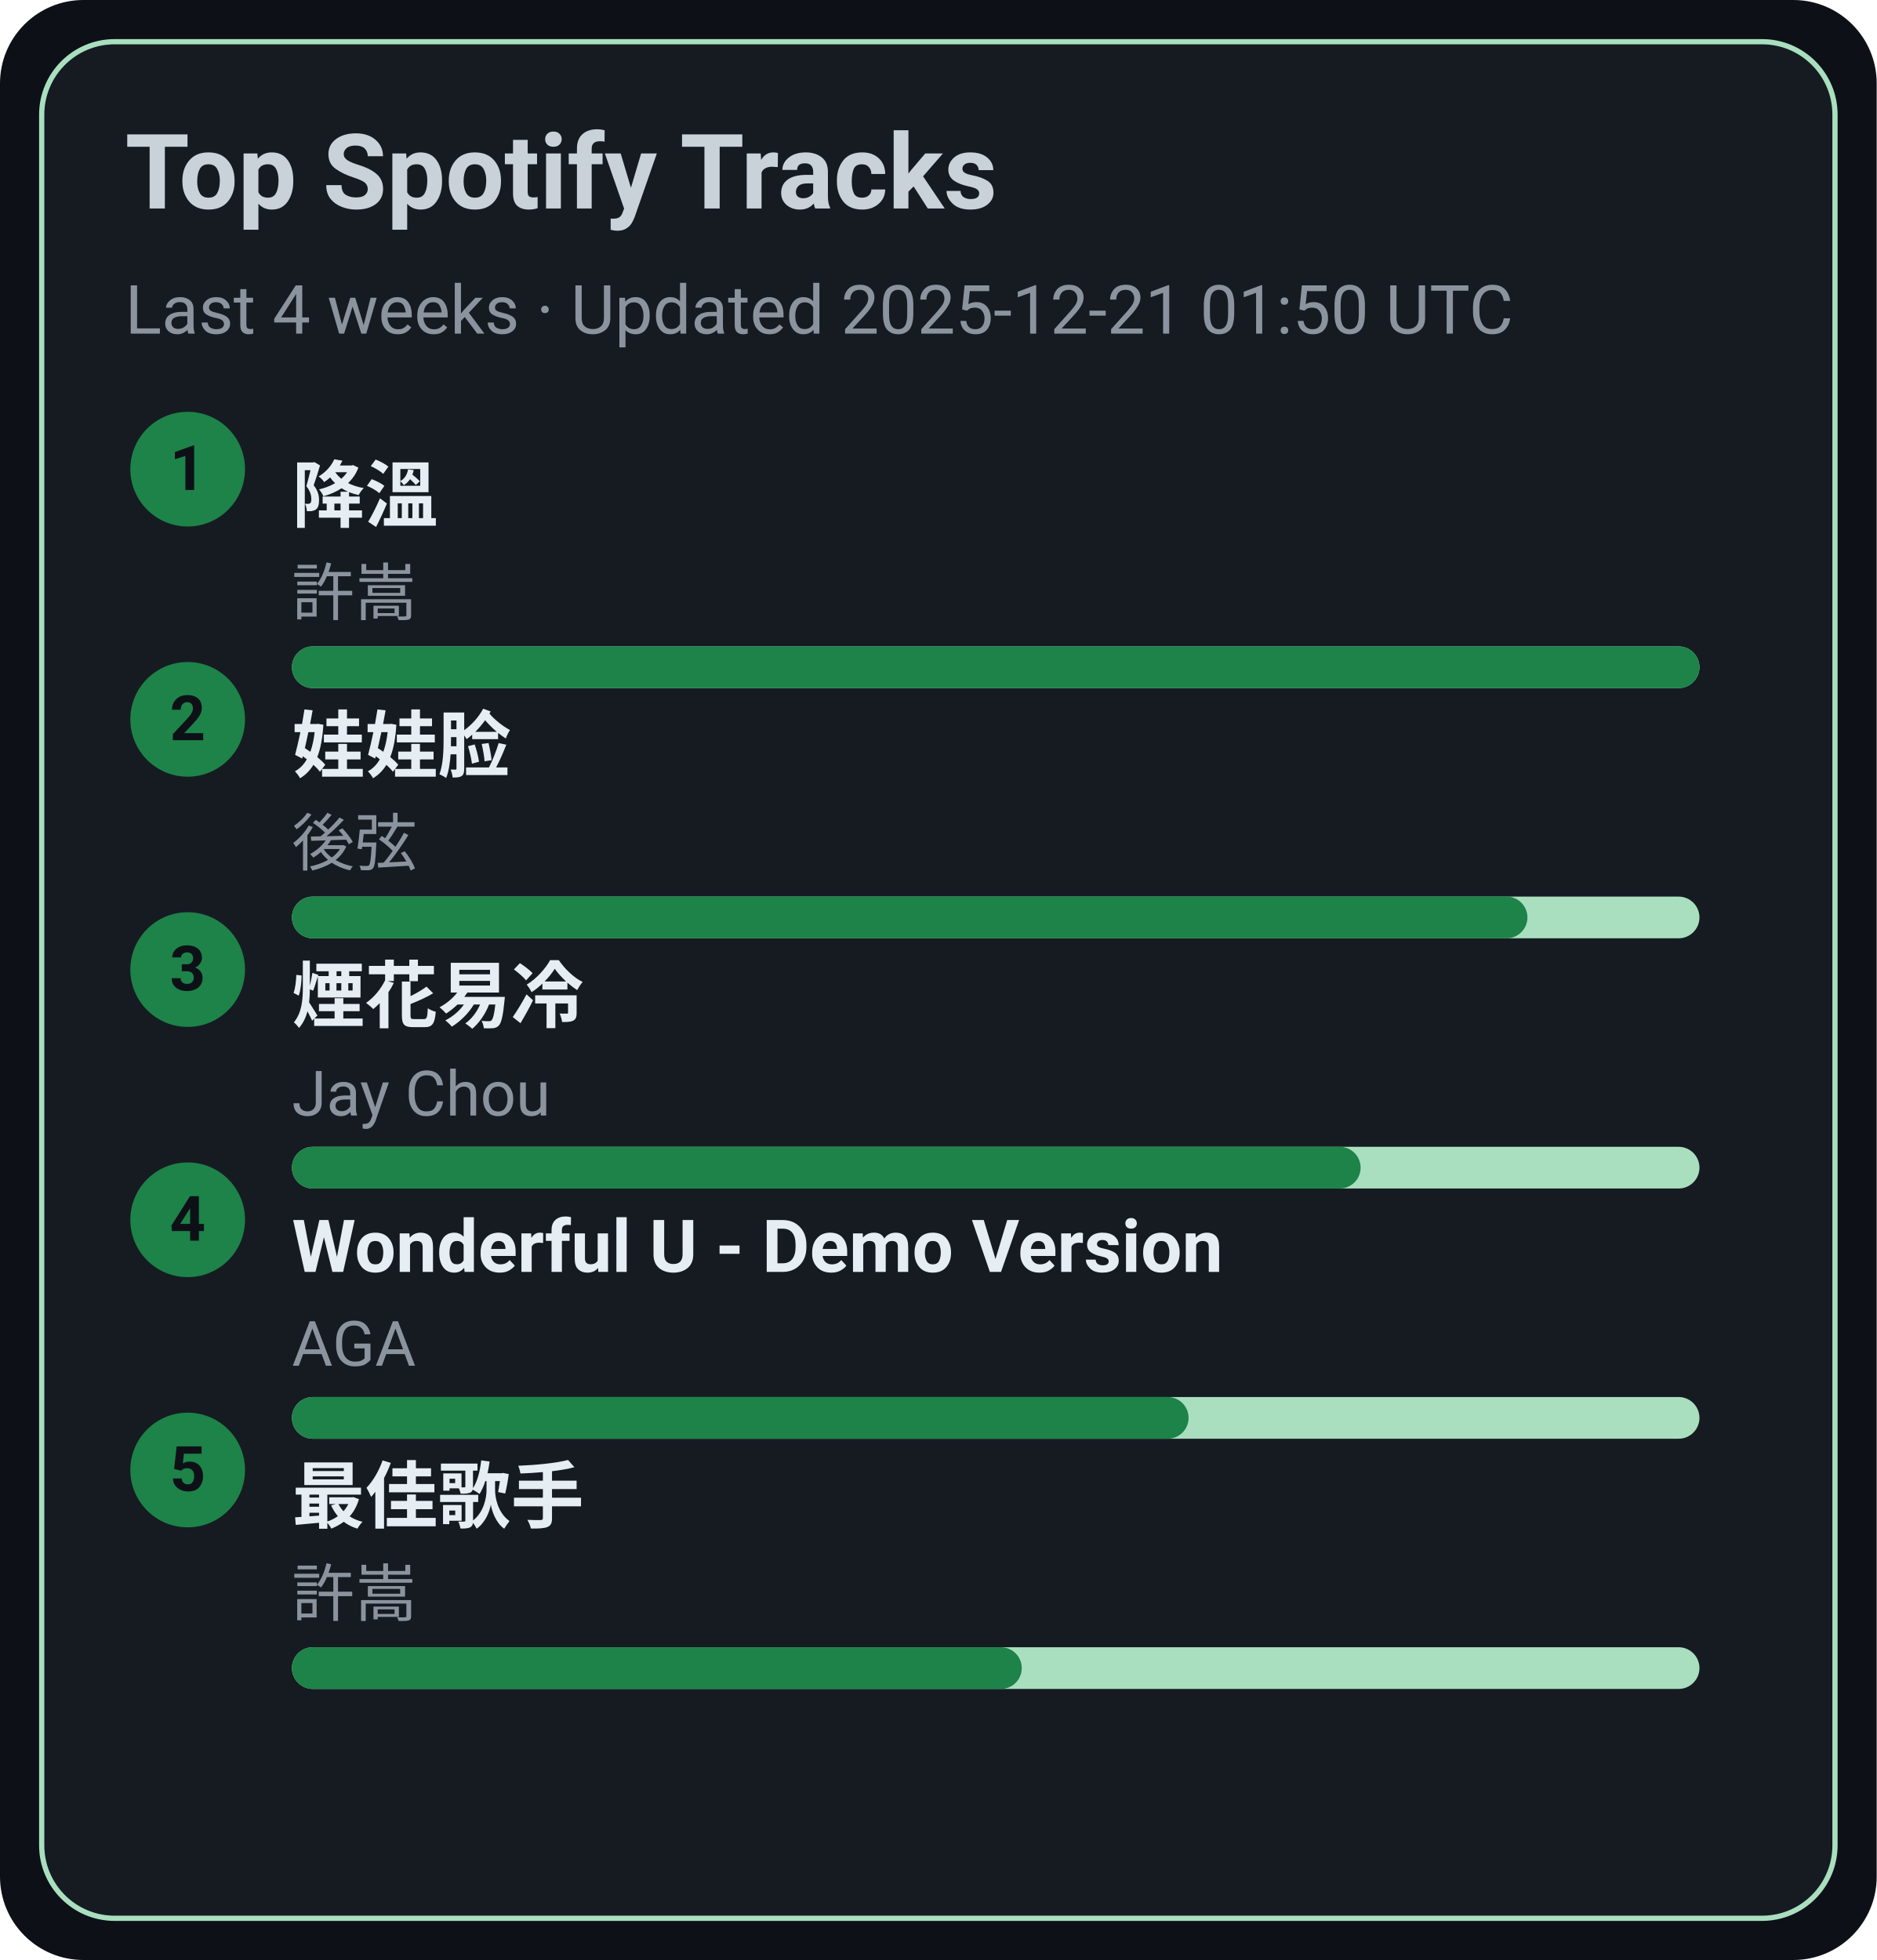
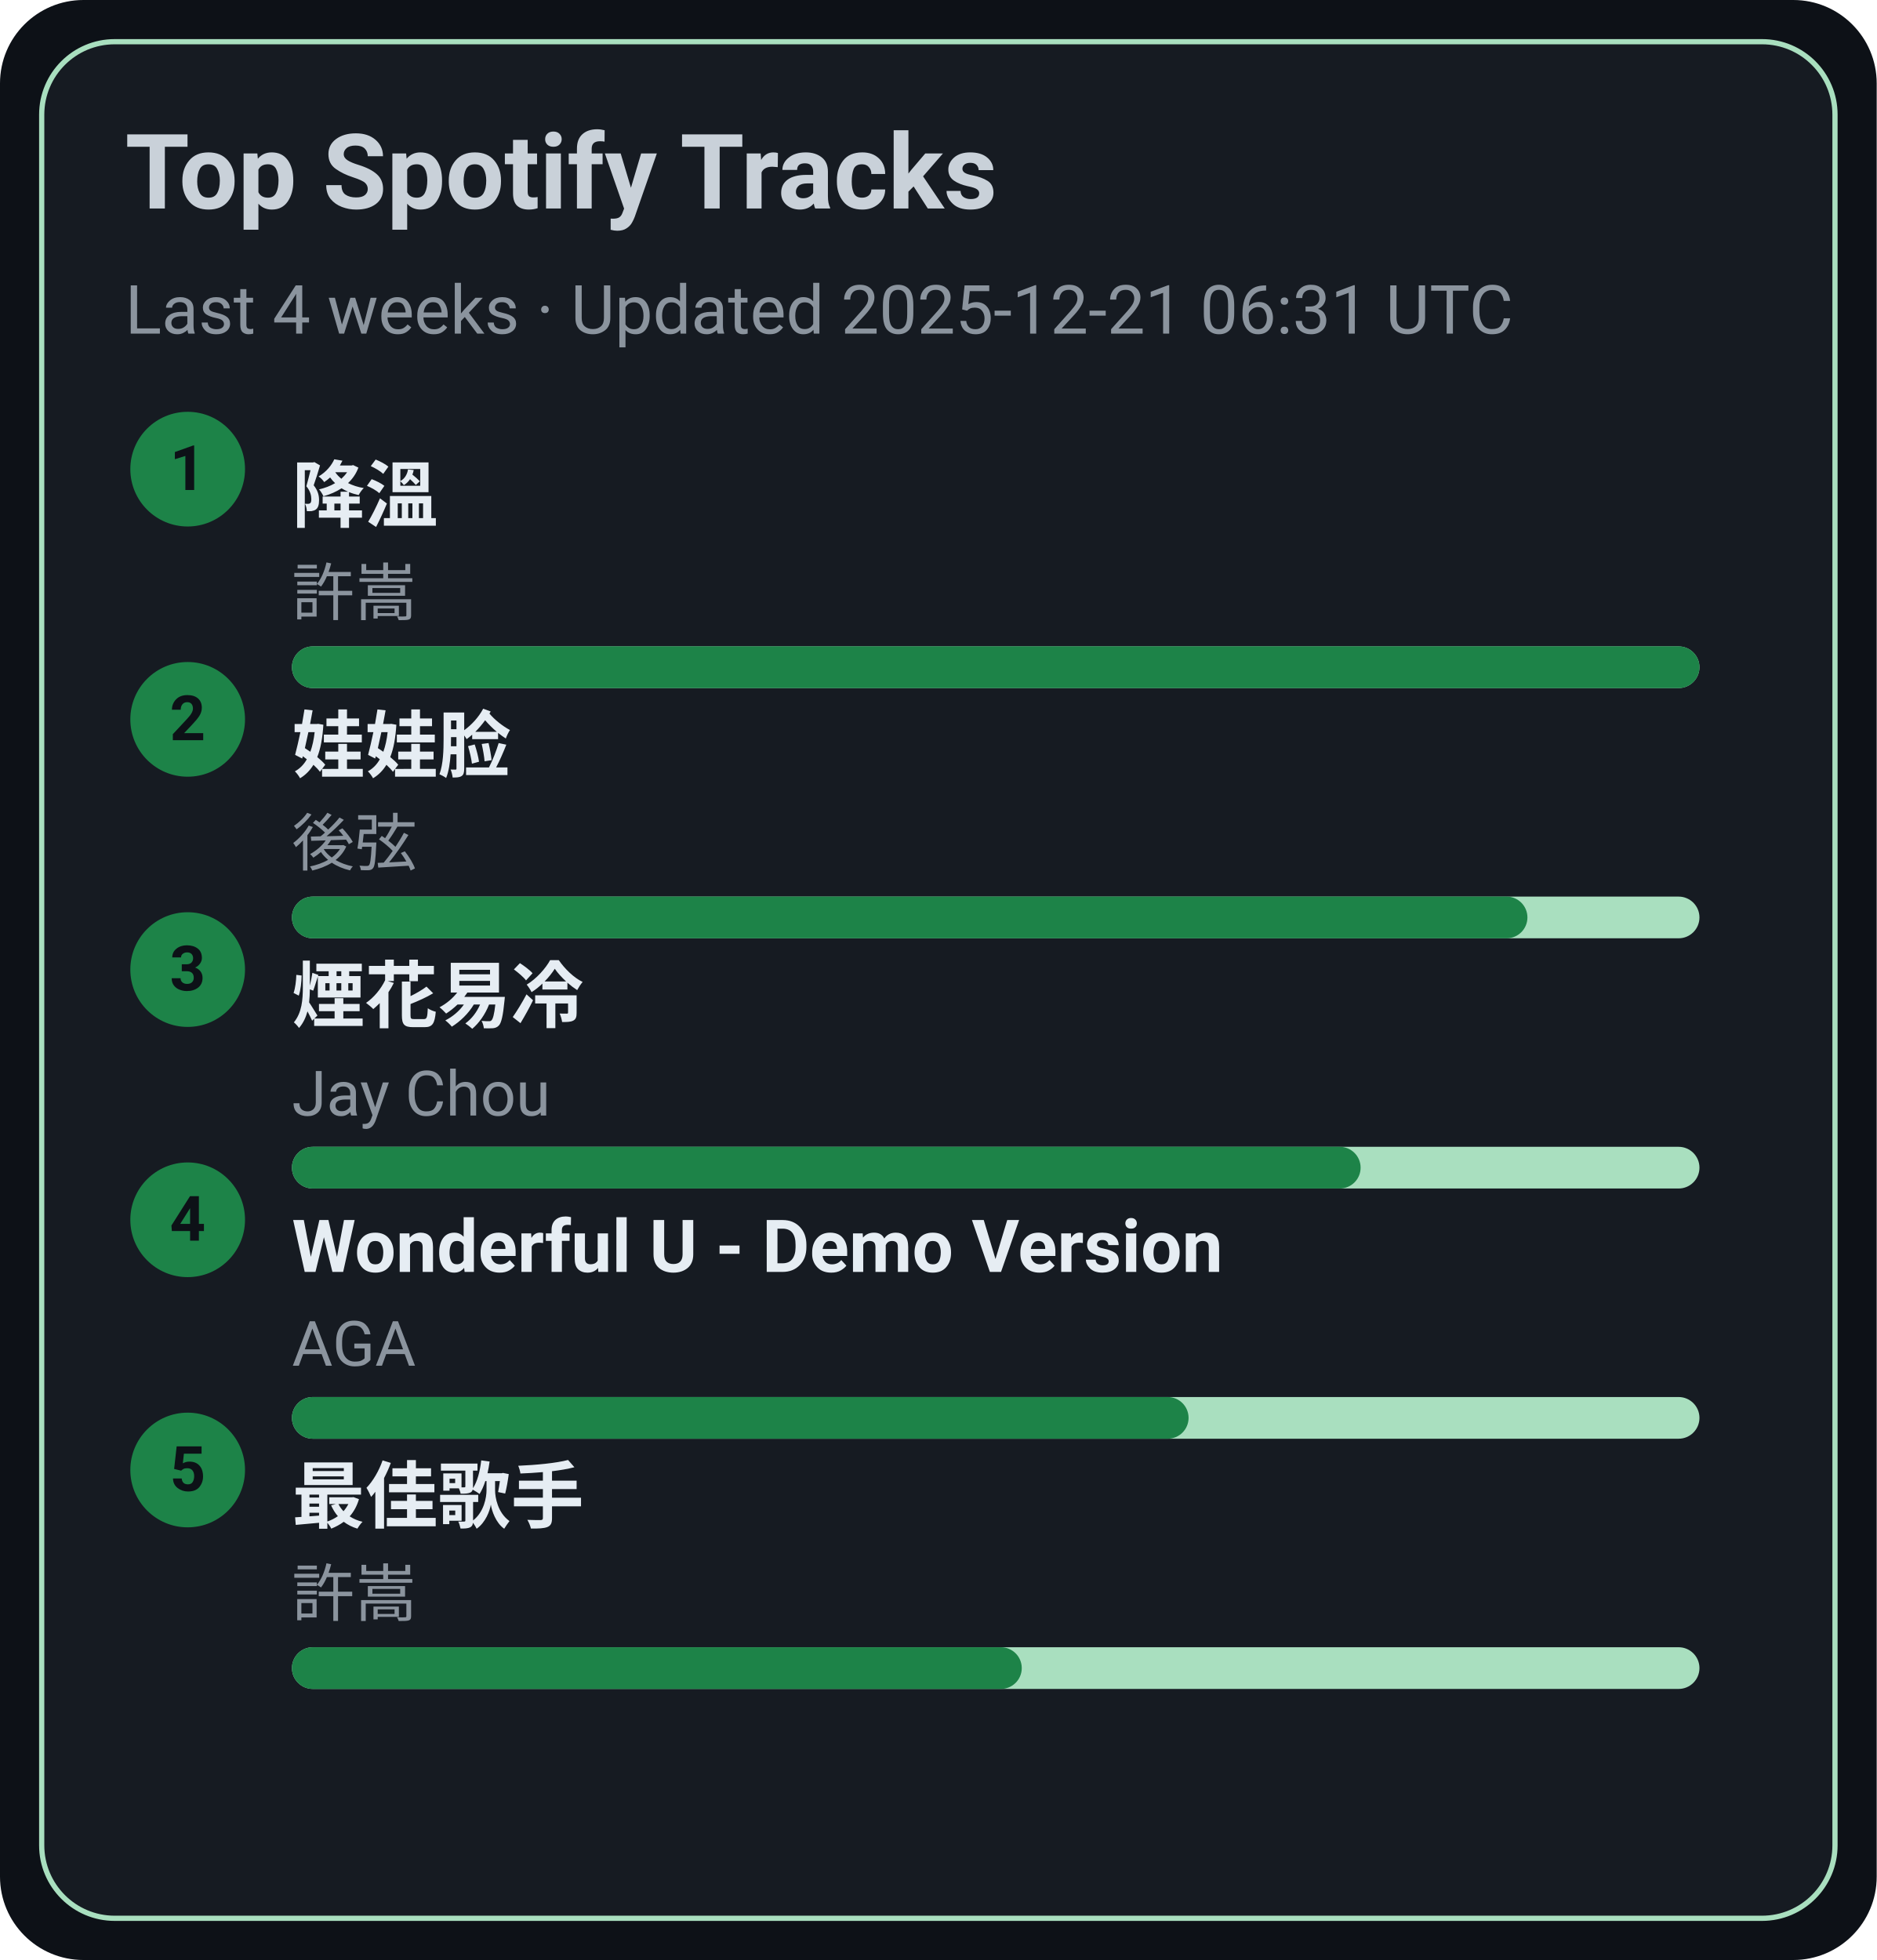
<svg xmlns="http://www.w3.org/2000/svg" width="360" height="376" viewBox="0 0 360 376">
  <style>text{font-family:-apple-system,BlinkMacSystemFont,Segoe UI,Roboto,Ubuntu,Helvetica Neue,Arial,Noto Sans,sans-serif}</style>
  <rect width="360" height="376" rx="16" fill="#0d1117" />
  <rect x="8" y="8" width="344" height="360" rx="14" fill="#161b22" stroke="#A9DFBF" />
  <text x="24" y="40" font-size="20" fill="#c9d1d9" font-weight="600">Top Spotify Tracks</text>
-   <text x="24" y="64" font-size="13" fill="#8b949e">Last 4 weeks · Updated 2025-12-21 01:50 UTC</text>
+   <text x="24" y="64" font-size="13" fill="#8b949e">Last 4 weeks · Updated 2025-12-21 06:31 UTC</text>
  <circle cx="36" cy="90" r="11" fill="#1D8348" />
  <text x="36" y="94" text-anchor="middle" font-size="12" fill="#0d1117" font-weight="700">1</text>
  <a href="https://open.spotify.com/track/2q9uhrOfyOnBa3oWR1PfYT" target="_blank" rel="noopener noreferrer">
    <text x="56" y="100" font-size="14" fill="#e6edf3" font-weight="600">降溫</text>
  </a>
  <text x="56" y="118" font-size="12" fill="#8b949e">許嵩</text>
  <rect x="56" y="124" width="270" height="8" rx="4" fill="#A9DFBF" />
  <rect x="56" y="124" width="270" height="8" rx="4" fill="#1D8348" />
  <circle cx="36" cy="138" r="11" fill="#1D8348" />
  <text x="36" y="142" text-anchor="middle" font-size="12" fill="#0d1117" font-weight="700">2</text>
  <a href="https://open.spotify.com/track/08ouEICweFmqfgPJnRIQkE" target="_blank" rel="noopener noreferrer">
    <text x="56" y="148" font-size="14" fill="#e6edf3" font-weight="600">娃娃脸</text>
  </a>
  <text x="56" y="166" font-size="12" fill="#8b949e">後弦</text>
  <rect x="56" y="172" width="270" height="8" rx="4" fill="#A9DFBF" />
  <rect x="56" y="172" width="237" height="8" rx="4" fill="#1D8348" />
  <circle cx="36" cy="186" r="11" fill="#1D8348" />
  <text x="36" y="190" text-anchor="middle" font-size="12" fill="#0d1117" font-weight="700">3</text>
  <a href="https://open.spotify.com/track/24beWW0pQCJEF3IVSpIryu" target="_blank" rel="noopener noreferrer">
    <text x="56" y="196" font-size="14" fill="#e6edf3" font-weight="600">煙花易冷</text>
  </a>
  <text x="56" y="214" font-size="12" fill="#8b949e">Jay Chou</text>
  <rect x="56" y="220" width="270" height="8" rx="4" fill="#A9DFBF" />
  <rect x="56" y="220" width="205" height="8" rx="4" fill="#1D8348" />
  <circle cx="36" cy="234" r="11" fill="#1D8348" />
  <text x="36" y="238" text-anchor="middle" font-size="12" fill="#0d1117" font-weight="700">4</text>
  <a href="https://open.spotify.com/track/2eSNpIOFoi1Q8wxw6CycXJ" target="_blank" rel="noopener noreferrer">
    <text x="56" y="244" font-size="14" fill="#e6edf3" font-weight="600">Wonderful U - Demo Version</text>
  </a>
  <text x="56" y="262" font-size="12" fill="#8b949e">AGA</text>
  <rect x="56" y="268" width="270" height="8" rx="4" fill="#A9DFBF" />
  <rect x="56" y="268" width="172" height="8" rx="4" fill="#1D8348" />
  <circle cx="36" cy="282" r="11" fill="#1D8348" />
  <text x="36" y="286" text-anchor="middle" font-size="12" fill="#0d1117" font-weight="700">5</text>
  <a href="https://open.spotify.com/track/1tXkID53w0fBaY5p3MjNxN" target="_blank" rel="noopener noreferrer">
    <text x="56" y="292" font-size="14" fill="#e6edf3" font-weight="600">最佳歌手</text>
  </a>
  <text x="56" y="310" font-size="12" fill="#8b949e">許嵩</text>
  <rect x="56" y="316" width="270" height="8" rx="4" fill="#A9DFBF" />
  <rect x="56" y="316" width="140" height="8" rx="4" fill="#1D8348" />
</svg>
